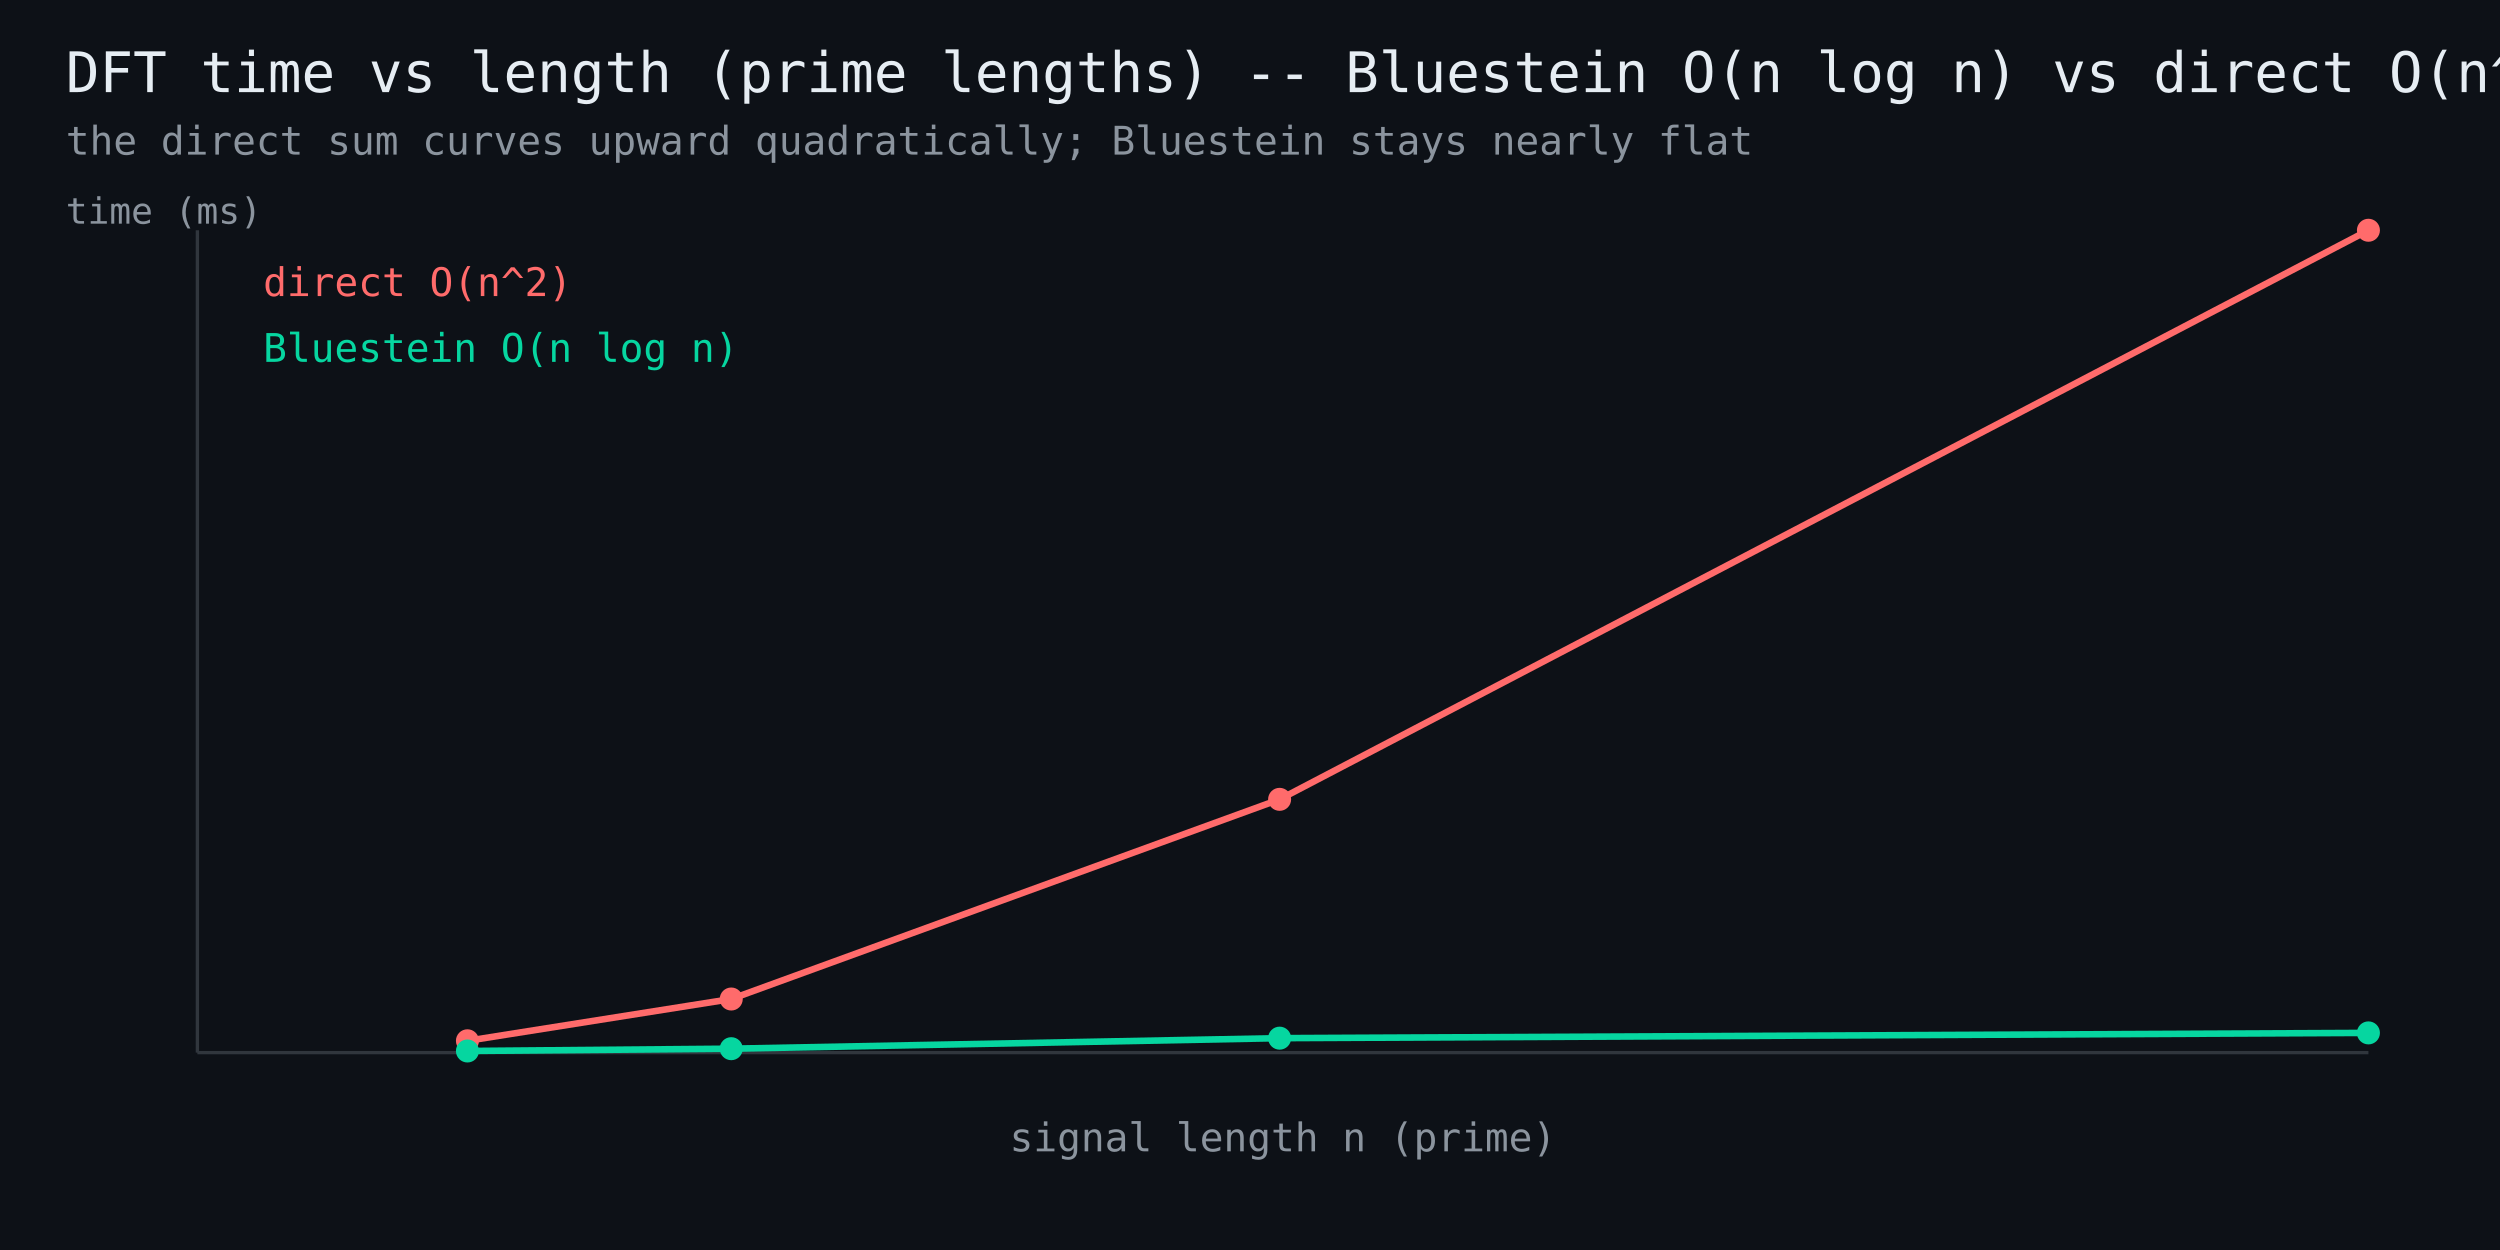
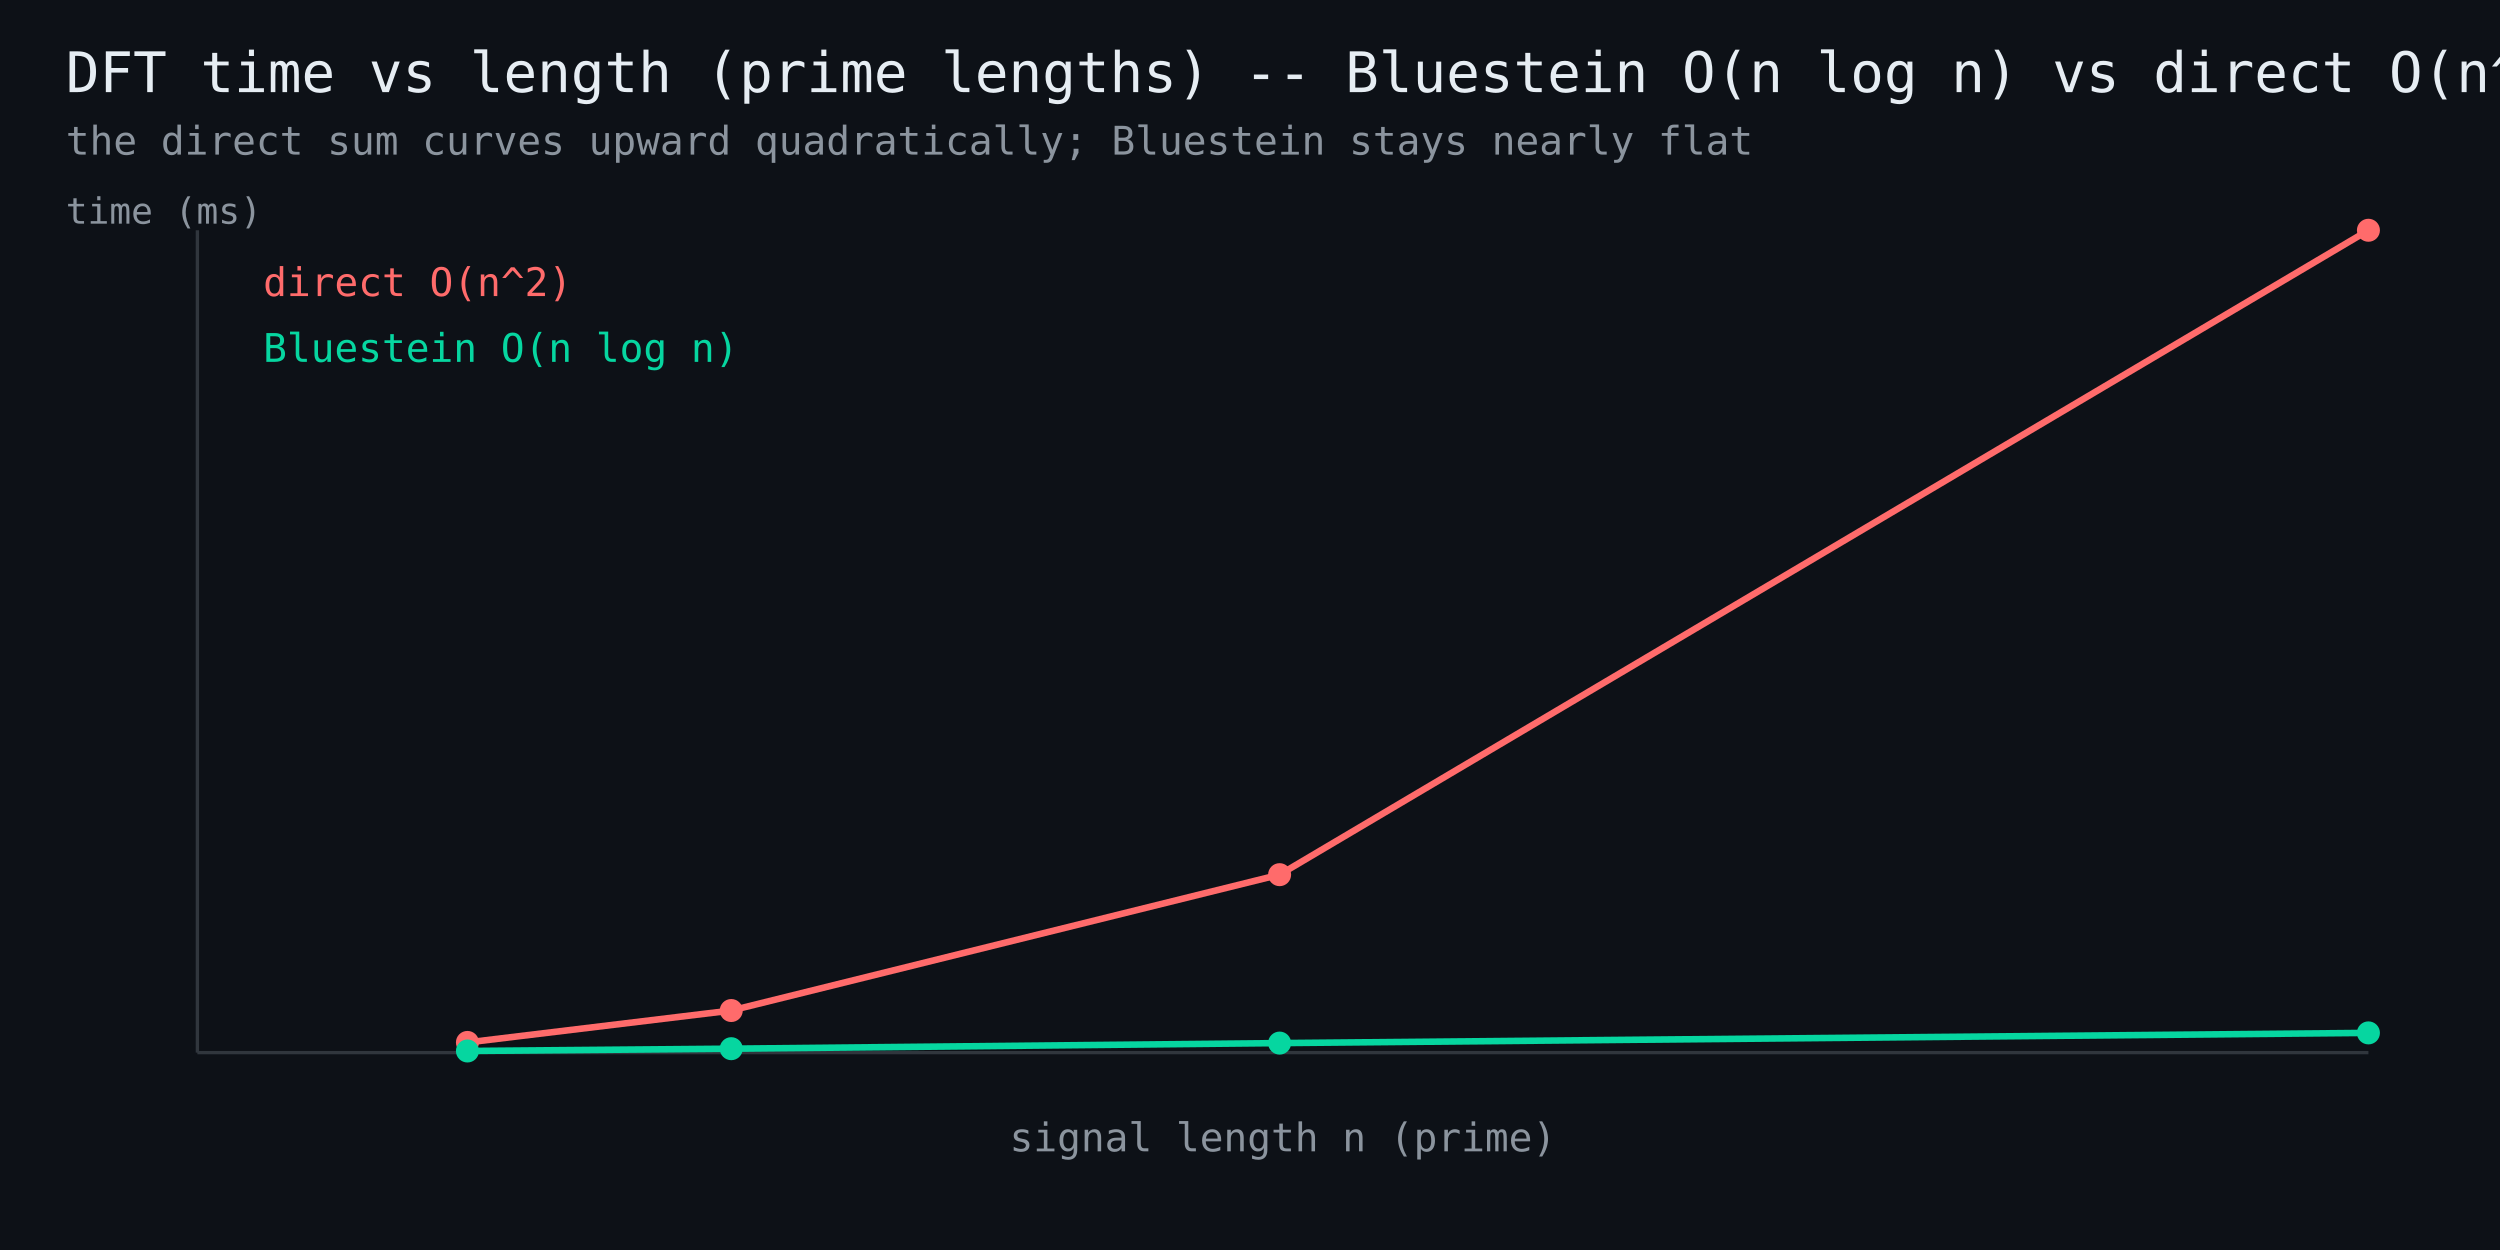
<svg xmlns="http://www.w3.org/2000/svg" width="760" height="380" viewBox="0 0 760 380" font-family="monospace">
  <rect width="760" height="380" fill="#0d1117" />
  <text x="20" y="28" fill="#e6edf3" font-size="17">DFT time vs length (prime lengths) -- Bluestein O(n log n) vs direct O(n^2)</text>
  <text x="20" y="47" fill="#8b949e" font-size="12">the direct sum curves upward quadratically; Bluestein stays nearly flat</text>
  <line x1="60" y1="320" x2="720" y2="320" stroke="#30363d" stroke-width="1" />
  <line x1="60" y1="320" x2="60" y2="70" stroke="#30363d" stroke-width="1" />
-   <polyline points="142.1,316.4 222.3,303.7 389.0,243.0 720.0,70.0" fill="none" stroke="#ff6b6b" stroke-width="2" />
-   <circle cx="142.1" cy="316.4" r="3.5" fill="#ff6b6b" />
-   <circle cx="222.3" cy="303.7" r="3.5" fill="#ff6b6b" />
-   <circle cx="389.0" cy="243.0" r="3.5" fill="#ff6b6b" />
+   <polyline points="142.1,316.9 222.3,307.2 389.0,265.9 720.0,70.0" fill="none" stroke="#ff6b6b" stroke-width="2" />
+   <circle cx="142.1" cy="316.9" r="3.5" fill="#ff6b6b" />
+   <circle cx="222.3" cy="307.2" r="3.5" fill="#ff6b6b" />
+   <circle cx="389.0" cy="265.9" r="3.5" fill="#ff6b6b" />
  <circle cx="720.0" cy="70.0" r="3.5" fill="#ff6b6b" />
  <text x="80" y="90" fill="#ff6b6b" font-size="12">direct O(n^2)</text>
-   <polyline points="142.1,319.5 222.3,318.8 389.0,315.6 720.0,314.0" fill="none" stroke="#06d6a0" stroke-width="2" />
+   <polyline points="142.1,319.5 222.3,318.8 389.0,317.1 720.0,314.0" fill="none" stroke="#06d6a0" stroke-width="2" />
  <circle cx="142.1" cy="319.5" r="3.5" fill="#06d6a0" />
  <circle cx="222.3" cy="318.8" r="3.5" fill="#06d6a0" />
-   <circle cx="389.0" cy="315.6" r="3.5" fill="#06d6a0" />
+   <circle cx="389.0" cy="317.1" r="3.5" fill="#06d6a0" />
  <circle cx="720.0" cy="314.0" r="3.5" fill="#06d6a0" />
  <text x="80" y="110" fill="#06d6a0" font-size="12">Bluestein O(n log n)</text>
  <text x="390" y="350" fill="#8b949e" font-size="12" text-anchor="middle">signal length n (prime)</text>
  <text x="20" y="68" fill="#8b949e" font-size="11">time (ms)</text>
</svg>
